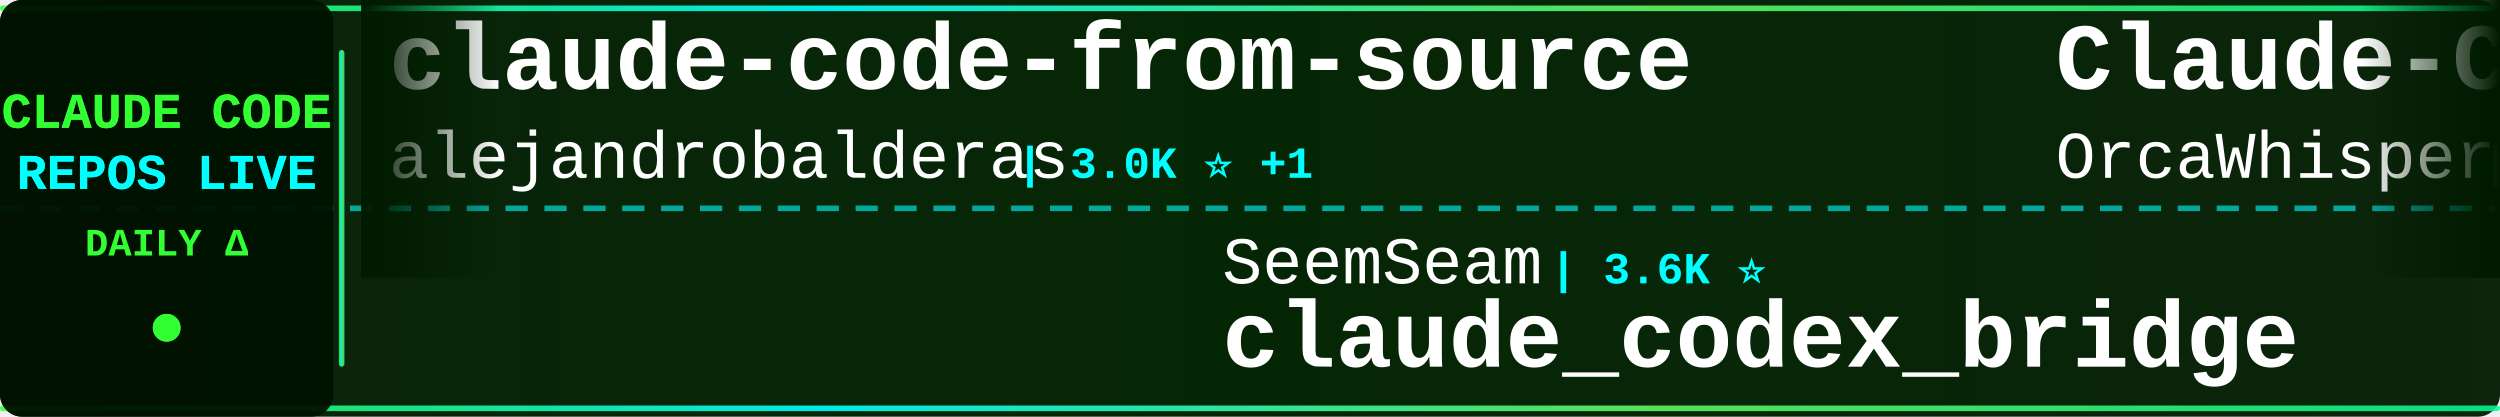
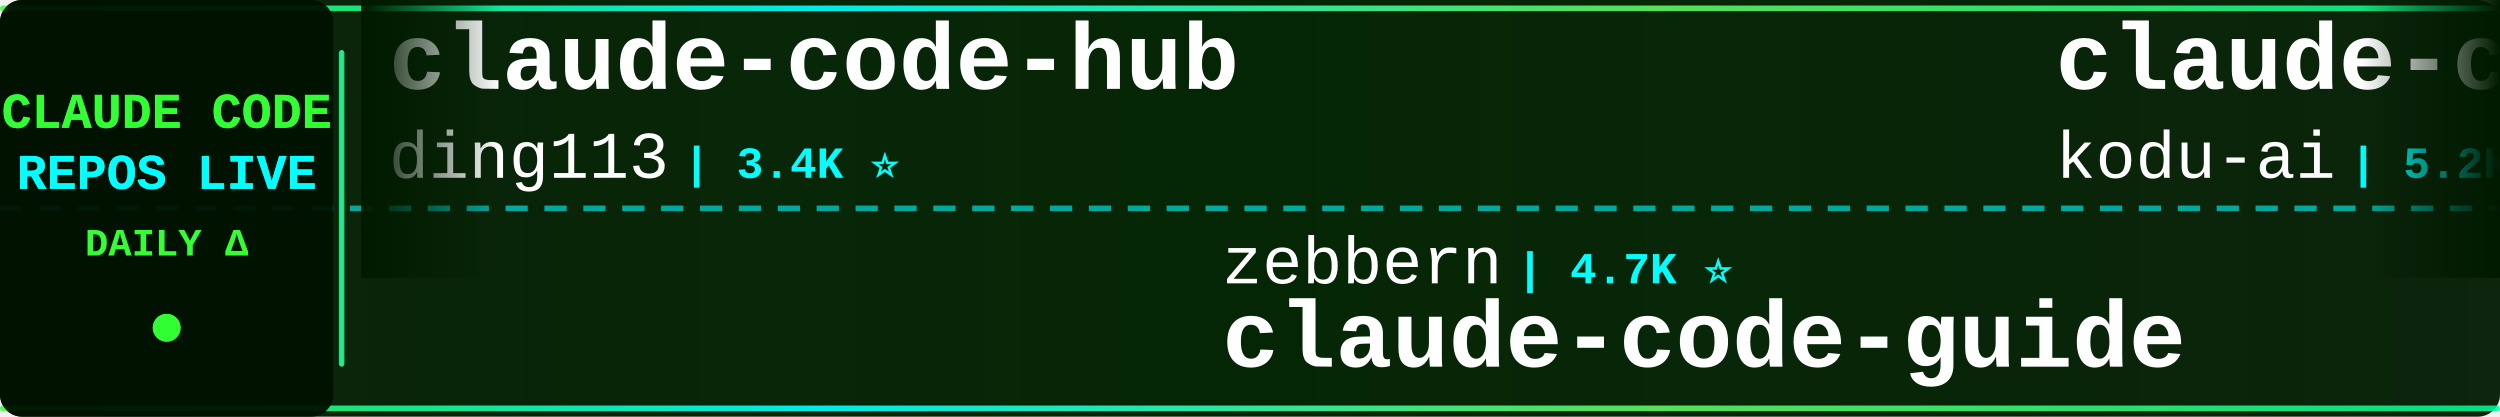
<svg xmlns="http://www.w3.org/2000/svg" width="900" height="150">
  <defs>
    <linearGradient id="tickerBg" x1="0%" y1="0%" x2="100%" y2="0%">
      <stop offset="0%" style="stop-color:#001a00;stop-opacity:0.95" />
      <stop offset="50%" style="stop-color:#002200;stop-opacity:0.98" />
      <stop offset="100%" style="stop-color:#001a00;stop-opacity:0.95" />
    </linearGradient>
    <linearGradient id="borderGrad" x1="0%" y1="0%" x2="100%" y2="0%">
      <stop offset="0%" style="stop-color:#33ff33;stop-opacity:0.85">
        <animate attributeName="stop-opacity" values="0.85;1;0.85" dur="2s" repeatCount="indefinite" />
      </stop>
      <stop offset="33%" style="stop-color:#00ffff;stop-opacity:0.9">
        <animate attributeName="stop-opacity" values="0.9;1;0.9" dur="2.2s" repeatCount="indefinite" />
      </stop>
      <stop offset="66%" style="stop-color:#66ff66;stop-opacity:0.85">
        <animate attributeName="stop-opacity" values="0.85;1;0.85" dur="1.8s" repeatCount="indefinite" />
      </stop>
      <stop offset="100%" style="stop-color:#00ff99;stop-opacity:0.85">
        <animate attributeName="stop-opacity" values="0.85;1;0.85" dur="2s" repeatCount="indefinite" />
      </stop>
    </linearGradient>
    <filter id="textGlow">
      <feGaussianBlur stdDeviation="0.1" result="coloredBlur" />
      <feMerge>
        <feMergeNode in="coloredBlur" />
        <feMergeNode in="SourceGraphic" />
      </feMerge>
    </filter>
    <filter id="metricGlow">
      <feGaussianBlur stdDeviation="0.2" result="coloredBlur" />
      <feMerge>
        <feMergeNode in="coloredBlur" />
        <feMergeNode in="SourceGraphic" />
      </feMerge>
    </filter>
    <linearGradient id="leftFade" x1="0%" y1="0%" x2="100%" y2="0%">
      <stop offset="0%" style="stop-color:#001a00;stop-opacity:1" />
      <stop offset="100%" style="stop-color:#001a00;stop-opacity:0" />
    </linearGradient>
    <linearGradient id="rightFade" x1="0%" y1="0%" x2="100%" y2="0%">
      <stop offset="0%" style="stop-color:#001a00;stop-opacity:0" />
      <stop offset="100%" style="stop-color:#001a00;stop-opacity:1" />
    </linearGradient>
  </defs>
  <rect width="900" height="150" fill="url(#tickerBg)" rx="8" />
  <rect x="0" y="2" width="900" height="2" fill="url(#borderGrad)" rx="1" />
  <rect x="0" y="146" width="900" height="2" fill="url(#borderGrad)" rx="1" />
  <line x1="0" y1="75" x2="900" y2="75" stroke="#00ffff" stroke-width="2" stroke-dasharray="8 6" opacity="0.6" />
  <rect x="0" y="0" width="120" height="150" fill="#001100" opacity="0.95" rx="8" />
  <text x="60" y="46" font-family="'Courier New', monospace" font-size="18" font-weight="bold" fill="#33ff33" text-anchor="middle" filter="url(#textGlow)">
    CLAUDE CODE
  </text>
  <text x="60" y="68" font-family="'Courier New', monospace" font-size="18" font-weight="bold" fill="#00ffff" text-anchor="middle" filter="url(#textGlow)">
    REPOS LIVE
  </text>
  <text x="60" y="92" font-family="'Courier New', monospace" font-size="14" font-weight="bold" fill="#33ff33" text-anchor="middle">
    DAILY Δ
  </text>
  <circle cx="60" cy="118" r="5" fill="#33ff33" filter="url(#metricGlow)">
    <animate attributeName="r" values="4;6;4" dur="1.5s" repeatCount="indefinite" />
    <animate attributeName="opacity" values="0.6;1;0.6" dur="1.5s" repeatCount="indefinite" />
  </circle>
  <rect x="122" y="18" width="2" height="114" fill="url(#borderGrad)" rx="1" />
  <clipPath id="tickerClip">
    <rect x="130" y="0" width="770" height="150" />
  </clipPath>
  <g clip-path="url(#tickerClip)">
    <g id="tickerItems">
      <animateTransform attributeName="transform" attributeType="XML" type="translate" from="0 0" to="-3000 0" dur="54s" repeatCount="indefinite" />
      <g transform="translate(0, 0)">
-         <text x="140" y="32" font-family="'Courier New', monospace" font-size="34" font-weight="bold" fill="#ffffff">claude-code-from-source</text>
-         <text x="140" y="64" font-family="'Courier New', monospace" font-size="24" font-weight="normal" fill="#ffffff" opacity="1.0">alejandrobalderas</text>
-         <text x="366" y="64" font-family="'Courier New', monospace" font-size="16" font-weight="bold" fill="#00ffff"> | 3.0K ⭐ +1</text>
+         <text x="140" y="32" font-family="'Courier New', monospace" font-size="34" font-weight="bold" fill="#ffffff">claude-code-hub</text>
+         <text x="140" y="64" font-family="'Courier New', monospace" font-size="24" font-weight="normal" fill="#ffffff" opacity="1.0">ding113</text>
+         <text x="246" y="64" font-family="'Courier New', monospace" font-size="16" font-weight="bold" fill="#00ffff"> | 3.4K ⭐</text>
      </g>
      <g transform="translate(300, 0)">
-         <text x="140" y="102" font-family="'Courier New', monospace" font-size="24" font-weight="normal" fill="#ffffff" opacity="1.0">SeemSeam</text>
-         <text x="258" y="102" font-family="'Courier New', monospace" font-size="16" font-weight="bold" fill="#00ffff"> | 3.6K ⭐</text>
-         <text x="140" y="132" font-family="'Courier New', monospace" font-size="34" font-weight="bold" fill="#ffffff">claude_codex_bridge</text>
+         <text x="140" y="102" font-family="'Courier New', monospace" font-size="24" font-weight="normal" fill="#ffffff" opacity="1.0">zebbern</text>
+         <text x="246" y="102" font-family="'Courier New', monospace" font-size="16" font-weight="bold" fill="#00ffff"> | 4.7K ⭐</text>
+         <text x="140" y="132" font-family="'Courier New', monospace" font-size="34" font-weight="bold" fill="#ffffff">claude-code-guide</text>
      </g>
      <g transform="translate(600, 0)">
-         <text x="140" y="32" font-family="'Courier New', monospace" font-size="34" font-weight="bold" fill="#ffffff">Claude-Code</text>
-         <text x="140" y="64" font-family="'Courier New', monospace" font-size="24" font-weight="normal" fill="#ffffff" opacity="1.0">OrcaWhisper</text>
-         <text x="294" y="64" font-family="'Courier New', monospace" font-size="16" font-weight="bold" fill="#00ffff"> | 107 ⭐</text>
+         <text x="140" y="32" font-family="'Courier New', monospace" font-size="34" font-weight="bold" fill="#ffffff">claude-coder</text>
+         <text x="140" y="64" font-family="'Courier New', monospace" font-size="24" font-weight="normal" fill="#ffffff" opacity="1.0">kodu-ai</text>
+         <text x="246" y="64" font-family="'Courier New', monospace" font-size="16" font-weight="bold" fill="#00ffff"> | 5.2K ⭐</text>
      </g>
      <g transform="translate(900, 0)">
-         <text x="140" y="102" font-family="'Courier New', monospace" font-size="24" font-weight="normal" fill="#ffffff" opacity="1.0">anthropics</text>
-         <text x="282" y="102" font-family="'Courier New', monospace" font-size="16" font-weight="bold" fill="#00ffff"> | 6.8K ⭐ +1</text>
-         <text x="140" y="132" font-family="'Courier New', monospace" font-size="34" font-weight="bold" fill="#ffffff">claude-code-security-rev...</text>
+         <text x="140" y="102" font-family="'Courier New', monospace" font-size="24" font-weight="normal" fill="#ffffff" opacity="1.0">wesammustafa</text>
+         <text x="306" y="102" font-family="'Courier New', monospace" font-size="16" font-weight="bold" fill="#00ffff"> | 3.6K ⭐ +2</text>
+         <text x="140" y="132" font-family="'Courier New', monospace" font-size="34" font-weight="bold" fill="#ffffff">Claude-Code-Quest</text>
      </g>
      <g transform="translate(1200, 0)">
-         <text x="140" y="32" font-family="'Courier New', monospace" font-size="34" font-weight="bold" fill="#ffffff">claude-code-prompts</text>
-         <text x="140" y="64" font-family="'Courier New', monospace" font-size="24" font-weight="normal" fill="#ffffff" opacity="1.0">repowise-dev</text>
+         <text x="140" y="32" font-family="'Courier New', monospace" font-size="34" font-weight="bold" fill="#ffffff">collection-claude-code-s...</text>
+         <text x="140" y="64" font-family="'Courier New', monospace" font-size="24" font-weight="normal" fill="#ffffff" opacity="1.0">chauncygu</text>
+         <text x="270" y="64" font-family="'Courier New', monospace" font-size="16" font-weight="bold" fill="#00ffff"> | 2.9K ⭐</text>
+       </g>
+       <g transform="translate(1500, 0)">
+         <text x="140" y="102" font-family="'Courier New', monospace" font-size="24" font-weight="normal" fill="#ffffff" opacity="1.0">OneRedOak</text>
+         <text x="270" y="102" font-family="'Courier New', monospace" font-size="16" font-weight="bold" fill="#00ffff"> | 3.9K ⭐</text>
+         <text x="140" y="132" font-family="'Courier New', monospace" font-size="34" font-weight="bold" fill="#ffffff">claude-code-workflows</text>
+       </g>
+       <g transform="translate(1800, 0)">
+         <text x="140" y="32" font-family="'Courier New', monospace" font-size="34" font-weight="bold" fill="#ffffff">free-claude-code</text>
+         <text x="140" y="64" font-family="'Courier New', monospace" font-size="24" font-weight="normal" fill="#ffffff" opacity="1.0">Alishahryar1</text>
+         <text x="306" y="64" font-family="'Courier New', monospace" font-size="16" font-weight="bold" fill="#00ffff"> | 67.0K ⭐ +33</text>
+       </g>
+       <g transform="translate(2100, 0)">
+         <text x="140" y="102" font-family="'Courier New', monospace" font-size="24" font-weight="normal" fill="#ffffff" opacity="1.0">digitalsamba</text>
+         <text x="306" y="102" font-family="'Courier New', monospace" font-size="16" font-weight="bold" fill="#00ffff"> | 2.5K ⭐</text>
+         <text x="140" y="132" font-family="'Courier New', monospace" font-size="34" font-weight="bold" fill="#ffffff">claude-code-video-toolki...</text>
+       </g>
+       <g transform="translate(2400, 0)">
+         <text x="140" y="32" font-family="'Courier New', monospace" font-size="34" font-weight="bold" fill="#ffffff">claude-code-engineering</text>
+         <text x="140" y="64" font-family="'Courier New', monospace" font-size="24" font-weight="normal" fill="#ffffff" opacity="1.0">huangjia2019</text>
        <text x="306" y="64" font-family="'Courier New', monospace" font-size="16" font-weight="bold" fill="#00ffff"> | 1.2K ⭐</text>
      </g>
-       <g transform="translate(1500, 0)">
-         <text x="140" y="102" font-family="'Courier New', monospace" font-size="24" font-weight="normal" fill="#ffffff" opacity="1.0">musistudio</text>
-         <text x="282" y="102" font-family="'Courier New', monospace" font-size="16" font-weight="bold" fill="#00ffff"> | 38.0K ⭐ +3</text>
-         <text x="140" y="132" font-family="'Courier New', monospace" font-size="34" font-weight="bold" fill="#ffffff">claude-code-router</text>
-       </g>
-       <g transform="translate(1800, 0)">
-         <text x="140" y="32" font-family="'Courier New', monospace" font-size="34" font-weight="bold" fill="#ffffff">claude-code-source-code</text>
-         <text x="140" y="64" font-family="'Courier New', monospace" font-size="24" font-weight="normal" fill="#ffffff" opacity="1.0">777genius</text>
-         <text x="270" y="64" font-family="'Courier New', monospace" font-size="16" font-weight="bold" fill="#00ffff"> | 938 ⭐</text>
-       </g>
-       <g transform="translate(2100, 0)">
-         <text x="140" y="102" font-family="'Courier New', monospace" font-size="24" font-weight="normal" fill="#ffffff" opacity="1.0">Piebald-AI</text>
-         <text x="282" y="102" font-family="'Courier New', monospace" font-size="16" font-weight="bold" fill="#00ffff"> | 13.1K ⭐ +2</text>
-         <text x="140" y="132" font-family="'Courier New', monospace" font-size="34" font-weight="bold" fill="#ffffff">claude-code-system-promp...</text>
-       </g>
-       <g transform="translate(2400, 0)">
-         <text x="140" y="32" font-family="'Courier New', monospace" font-size="34" font-weight="bold" fill="#ffffff">awesome-claude-code-plug...</text>
-         <text x="140" y="64" font-family="'Courier New', monospace" font-size="24" font-weight="normal" fill="#ffffff" opacity="1.0">ccplugins</text>
-         <text x="270" y="64" font-family="'Courier New', monospace" font-size="16" font-weight="bold" fill="#00ffff"> | 998 ⭐</text>
-       </g>
      <g transform="translate(2700, 0)">
-         <text x="140" y="102" font-family="'Courier New', monospace" font-size="24" font-weight="normal" fill="#ffffff" opacity="1.0">Donchitos</text>
-         <text x="270" y="102" font-family="'Courier New', monospace" font-size="16" font-weight="bold" fill="#00ffff"> | 36.1K ⭐ +47</text>
-         <text x="140" y="132" font-family="'Courier New', monospace" font-size="34" font-weight="bold" fill="#ffffff">Claude-Code-Game-Studios</text>
+         <text x="140" y="102" font-family="'Courier New', monospace" font-size="24" font-weight="normal" fill="#ffffff" opacity="1.0">pedrohcgs</text>
+         <text x="270" y="102" font-family="'Courier New', monospace" font-size="16" font-weight="bold" fill="#00ffff"> | 1.7K ⭐</text>
+         <text x="140" y="132" font-family="'Courier New', monospace" font-size="34" font-weight="bold" fill="#ffffff">claude-code-my-workflow</text>
      </g>
      <g transform="translate(3000, 0)">
-         <text x="140" y="32" font-family="'Courier New', monospace" font-size="34" font-weight="bold" fill="#ffffff">claude-code-from-source</text>
-         <text x="140" y="64" font-family="'Courier New', monospace" font-size="24" font-weight="normal" fill="#ffffff" opacity="1.0">alejandrobalderas</text>
-         <text x="366" y="64" font-family="'Courier New', monospace" font-size="16" font-weight="bold" fill="#00ffff"> | 3.0K ⭐ +1</text>
+         <text x="140" y="32" font-family="'Courier New', monospace" font-size="34" font-weight="bold" fill="#ffffff">claude-code-hub</text>
+         <text x="140" y="64" font-family="'Courier New', monospace" font-size="24" font-weight="normal" fill="#ffffff" opacity="1.0">ding113</text>
+         <text x="246" y="64" font-family="'Courier New', monospace" font-size="16" font-weight="bold" fill="#00ffff"> | 3.4K ⭐</text>
      </g>
      <g transform="translate(3300, 0)">
-         <text x="140" y="102" font-family="'Courier New', monospace" font-size="24" font-weight="normal" fill="#ffffff" opacity="1.0">SeemSeam</text>
-         <text x="258" y="102" font-family="'Courier New', monospace" font-size="16" font-weight="bold" fill="#00ffff"> | 3.6K ⭐</text>
-         <text x="140" y="132" font-family="'Courier New', monospace" font-size="34" font-weight="bold" fill="#ffffff">claude_codex_bridge</text>
+         <text x="140" y="102" font-family="'Courier New', monospace" font-size="24" font-weight="normal" fill="#ffffff" opacity="1.0">zebbern</text>
+         <text x="246" y="102" font-family="'Courier New', monospace" font-size="16" font-weight="bold" fill="#00ffff"> | 4.7K ⭐</text>
+         <text x="140" y="132" font-family="'Courier New', monospace" font-size="34" font-weight="bold" fill="#ffffff">claude-code-guide</text>
      </g>
      <g transform="translate(3600, 0)">
-         <text x="140" y="32" font-family="'Courier New', monospace" font-size="34" font-weight="bold" fill="#ffffff">Claude-Code</text>
-         <text x="140" y="64" font-family="'Courier New', monospace" font-size="24" font-weight="normal" fill="#ffffff" opacity="1.0">OrcaWhisper</text>
-         <text x="294" y="64" font-family="'Courier New', monospace" font-size="16" font-weight="bold" fill="#00ffff"> | 107 ⭐</text>
+         <text x="140" y="32" font-family="'Courier New', monospace" font-size="34" font-weight="bold" fill="#ffffff">claude-coder</text>
+         <text x="140" y="64" font-family="'Courier New', monospace" font-size="24" font-weight="normal" fill="#ffffff" opacity="1.0">kodu-ai</text>
+         <text x="246" y="64" font-family="'Courier New', monospace" font-size="16" font-weight="bold" fill="#00ffff"> | 5.2K ⭐</text>
      </g>
      <g transform="translate(3900, 0)">
-         <text x="140" y="102" font-family="'Courier New', monospace" font-size="24" font-weight="normal" fill="#ffffff" opacity="1.0">anthropics</text>
-         <text x="282" y="102" font-family="'Courier New', monospace" font-size="16" font-weight="bold" fill="#00ffff"> | 6.8K ⭐ +1</text>
-         <text x="140" y="132" font-family="'Courier New', monospace" font-size="34" font-weight="bold" fill="#ffffff">claude-code-security-rev...</text>
+         <text x="140" y="102" font-family="'Courier New', monospace" font-size="24" font-weight="normal" fill="#ffffff" opacity="1.0">wesammustafa</text>
+         <text x="306" y="102" font-family="'Courier New', monospace" font-size="16" font-weight="bold" fill="#00ffff"> | 3.6K ⭐ +2</text>
+         <text x="140" y="132" font-family="'Courier New', monospace" font-size="34" font-weight="bold" fill="#ffffff">Claude-Code-Quest</text>
      </g>
    </g>
  </g>
  <rect x="130" y="0" width="50" height="100" fill="url(#leftFade)" />
  <rect x="850" y="0" width="50" height="100" fill="url(#rightFade)" />
</svg>
